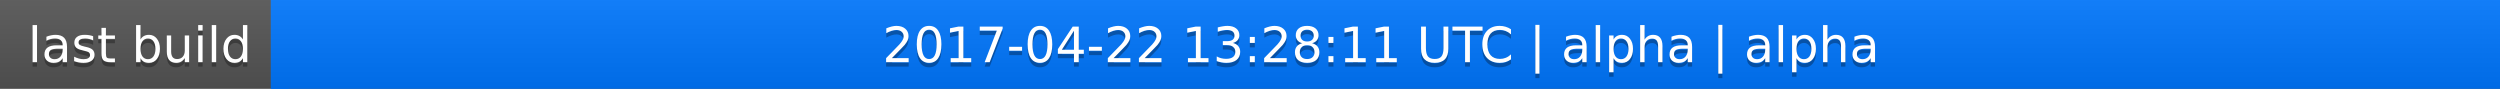
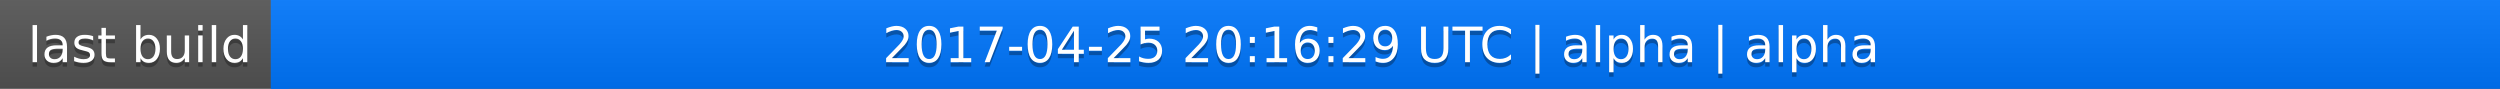
<svg xmlns="http://www.w3.org/2000/svg" width="563" height="20">
  <linearGradient id="a" x2="0" y2="100%">
    <stop offset="0" stop-color="#bbb" stop-opacity=".1" />
    <stop offset="1" stop-opacity=".1" />
  </linearGradient>
  <rect rx="0" width="563" height="20" fill="#555" />
  <rect rx="0" x="61" width="502" height="20" fill="#07f" />
  <path fill="#07f" d="M61 0h4v20h-4z" />
  <rect rx="0" width="563" height="20" fill="url(#a)" />
  <g fill="#fff" text-anchor="middle" font-family="DejaVu Sans,Verdana,Geneva,sans-serif" font-size="11">
    <text x="31.5" y="15" fill="#010101" fill-opacity=".3">last build</text>
    <text x="31.5" y="14">last build</text>
-     <text x="311" y="15" fill="#010101" fill-opacity=".3">2017-04-22 13:28:11 UTC | alpha | alpha</text>
-     <text x="311" y="14">2017-04-22 13:28:11 UTC | alpha | alpha</text>
+     <text x="311" y="15" fill="#010101" fill-opacity=".3">2017-04-25 20:16:29 UTC | alpha | alpha</text>
+     <text x="311" y="14">2017-04-25 20:16:29 UTC | alpha | alpha</text>
  </g>
</svg>
